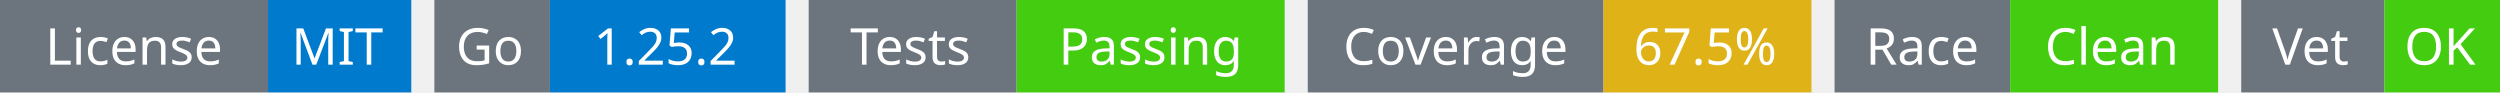
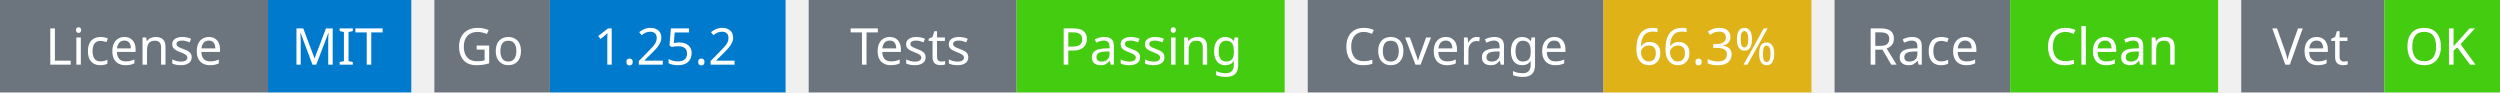
<svg xmlns="http://www.w3.org/2000/svg" width="541" height="20" viewBox="0 0 541 20">
  <g transform="translate(0, 0)">
    <rect x="0" y="0" width="58" height="20" fill="#6c757d" />
    <rect x="58" y="0" width="31" height="20" fill="#007acc" />
    <text x="29" y="14" text-anchor="middle" font-family="sans-serif" font-size="11" fill="white">License</text>
    <text x="73" y="14" text-anchor="middle" font-family="sans-serif" font-size="11" fill="white">MIT</text>
  </g>
  <g transform="translate(94, 0)">
    <rect x="0" y="0" width="25" height="20" fill="#6c757d" />
    <rect x="25" y="0" width="51" height="20" fill="#007acc" />
    <text x="12" y="14" text-anchor="middle" font-family="sans-serif" font-size="11" fill="white">Go</text>
    <text x="50" y="14" text-anchor="middle" font-family="sans-serif" font-size="11" fill="white">1.25.2</text>
  </g>
  <g transform="translate(175, 0)">
    <rect x="0" y="0" width="45" height="20" fill="#6c757d" />
    <rect x="45" y="0" width="58" height="20" fill="#4c1" />
    <text x="22" y="14" text-anchor="middle" font-family="sans-serif" font-size="11" fill="white">Tests</text>
    <text x="74" y="14" text-anchor="middle" font-family="sans-serif" font-size="11" fill="white">Passing</text>
  </g>
  <g transform="translate(283, 0)">
    <rect x="0" y="0" width="64" height="20" fill="#6c757d" />
    <rect x="64" y="0" width="45" height="20" fill="#dfb317" />
    <text x="32" y="14" text-anchor="middle" font-family="sans-serif" font-size="11" fill="white">Coverage</text>
-     <text x="86" y="14" text-anchor="middle" font-family="sans-serif" font-size="11" fill="white">67.5%</text>
+     <text x="86" y="14" text-anchor="middle" font-family="sans-serif" font-size="11" fill="white">66.3%</text>
  </g>
  <g transform="translate(397, 0)">
    <rect x="0" y="0" width="38" height="20" fill="#6c757d" />
    <rect x="38" y="0" width="45" height="20" fill="#4c1" />
    <text x="19" y="14" text-anchor="middle" font-family="sans-serif" font-size="11" fill="white">Race</text>
    <text x="60" y="14" text-anchor="middle" font-family="sans-serif" font-size="11" fill="white">Clean</text>
  </g>
  <g transform="translate(485, 0)">
    <rect x="0" y="0" width="31" height="20" fill="#6c757d" />
    <rect x="31" y="0" width="25" height="20" fill="#4c1" />
    <text x="15" y="14" text-anchor="middle" font-family="sans-serif" font-size="11" fill="white">Vet</text>
    <text x="43" y="14" text-anchor="middle" font-family="sans-serif" font-size="11" fill="white">OK</text>
  </g>
</svg>
